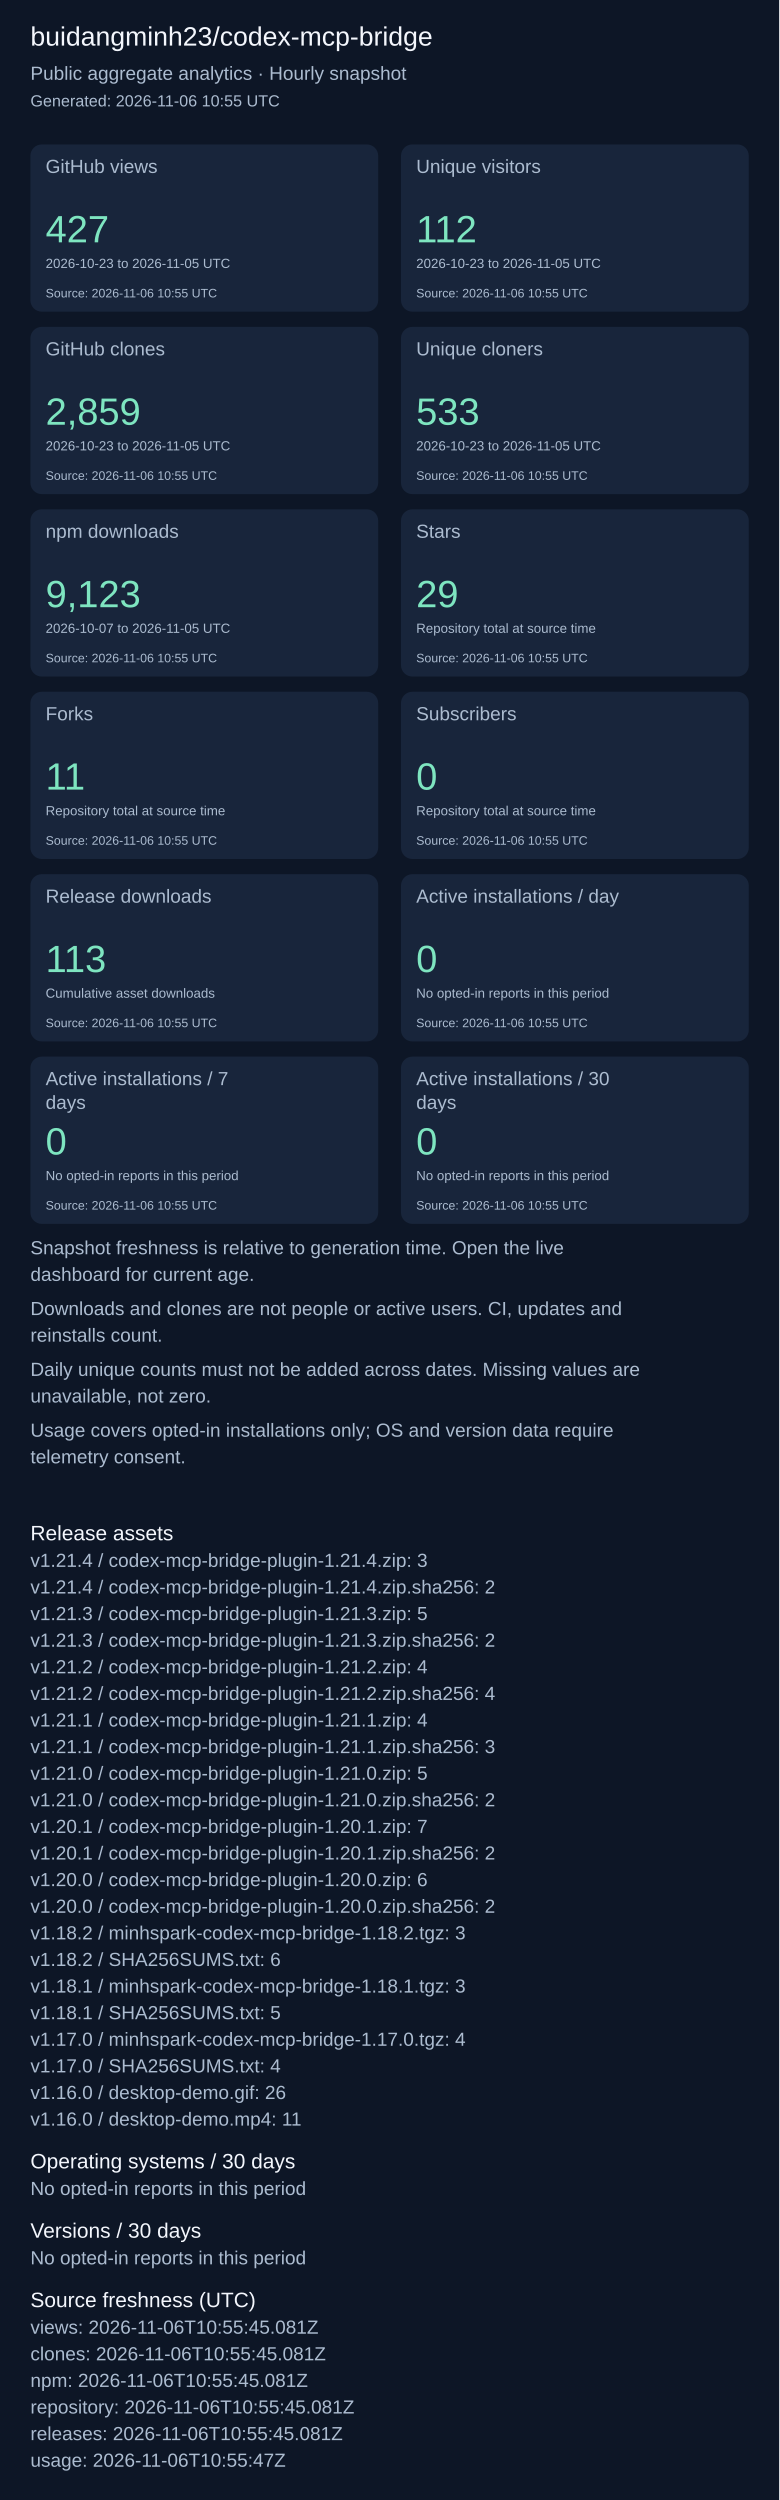
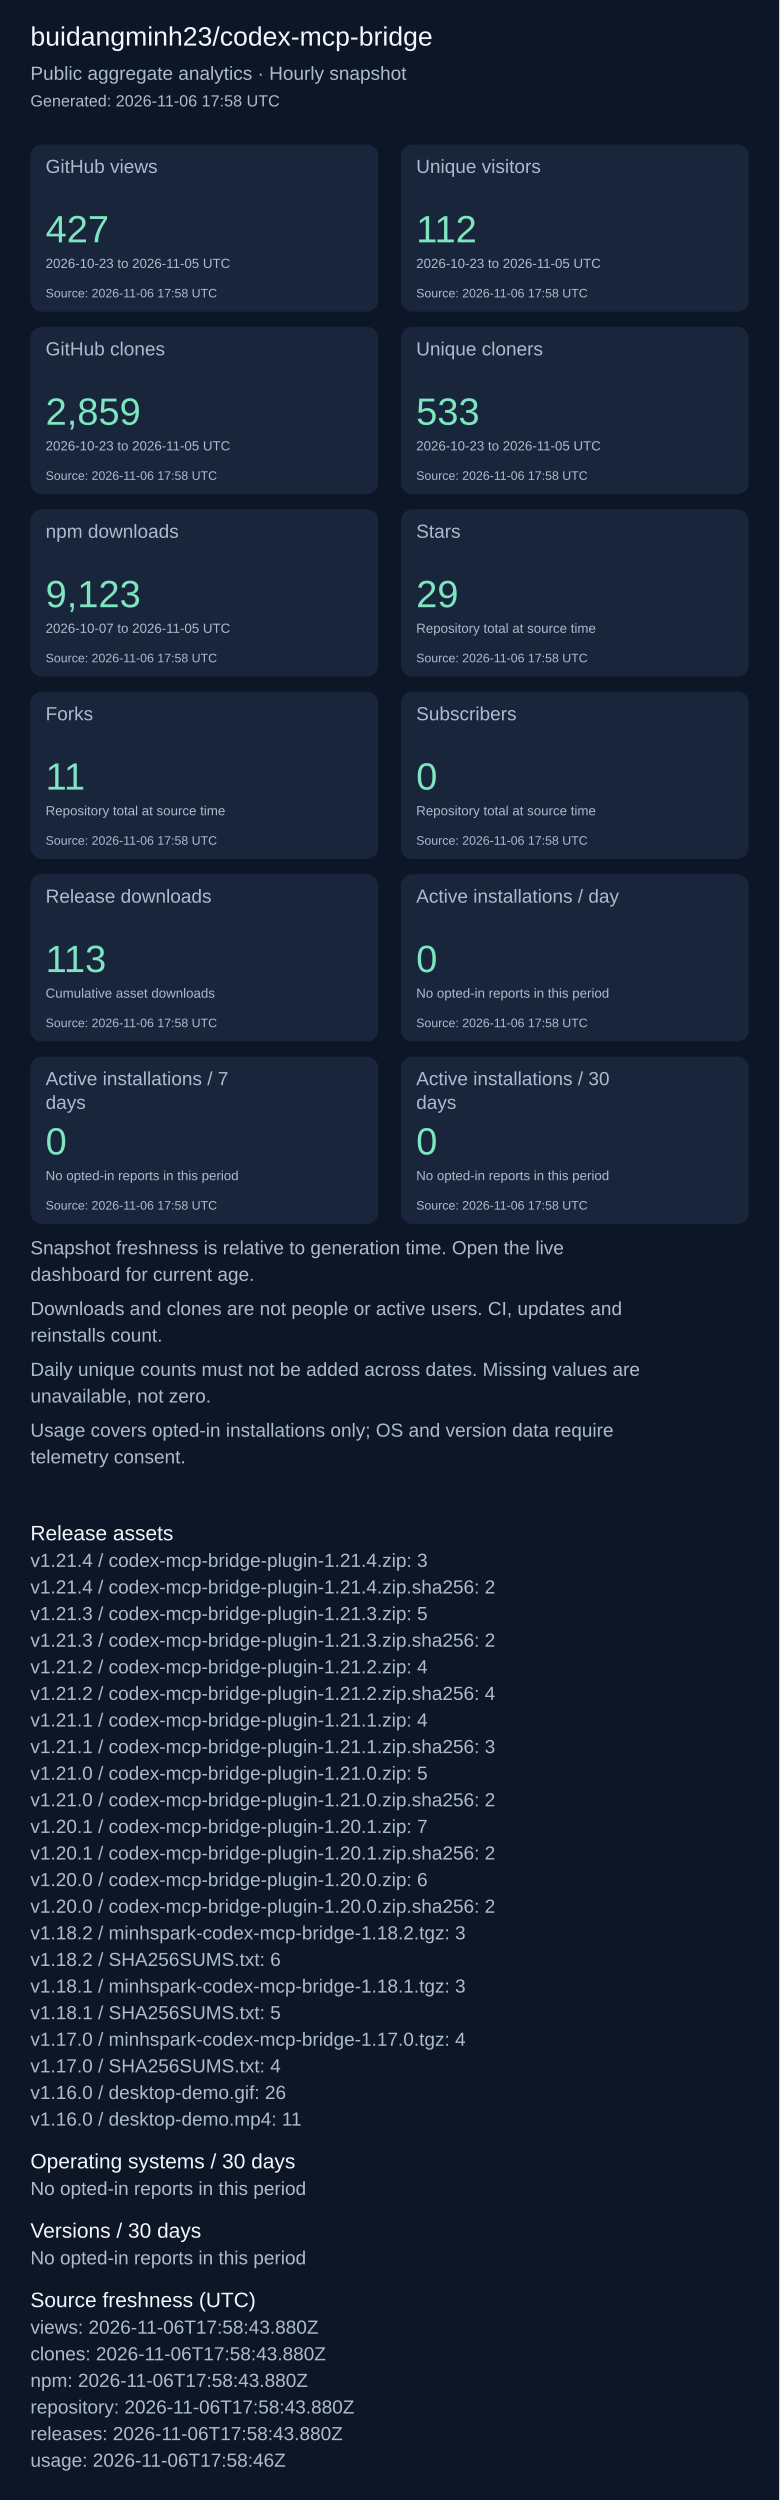
<svg xmlns="http://www.w3.org/2000/svg" width="820" height="2631" viewBox="0 0 820 2631" role="img" aria-label="Repository aggregate analytics">
  <rect width="100%" height="100%" fill="#0d1626" />
  <g font-family="Arial, sans-serif">
    <text x="32" y="48" font-size="28" fill="#f4f7fd">buidangminh23/codex-mcp-bridge</text>
    <text x="32" y="84" font-size="20" fill="#acbcd0">Public aggregate analytics · Hourly snapshot</text>
-     <text x="32" y="112" font-size="17" fill="#acbcd0">Generated: 2026-11-06 10:55 UTC</text>
+     <text x="32" y="112" font-size="17" fill="#acbcd0">Generated: 2026-11-06 17:58 UTC</text>
    <rect x="32" y="152" width="366" height="176" rx="12" fill="#18253b" />
    <text x="48" y="182" font-size="20" fill="#acbcd0">GitHub views</text>
    <text x="48" y="255" font-size="40" fill="#7ee5c0">427</text>
    <text x="48" y="282" font-size="14" fill="#acbcd0">2026-10-23 to 2026-11-05 UTC</text>
-     <text x="48" y="313" font-size="13" fill="#acbcd0">Source: 2026-11-06 10:55 UTC</text>
+     <text x="48" y="313" font-size="13" fill="#acbcd0">Source: 2026-11-06 17:58 UTC</text>
    <rect x="422" y="152" width="366" height="176" rx="12" fill="#18253b" />
    <text x="438" y="182" font-size="20" fill="#acbcd0">Unique visitors</text>
    <text x="438" y="255" font-size="40" fill="#7ee5c0">112</text>
    <text x="438" y="282" font-size="14" fill="#acbcd0">2026-10-23 to 2026-11-05 UTC</text>
-     <text x="438" y="313" font-size="13" fill="#acbcd0">Source: 2026-11-06 10:55 UTC</text>
+     <text x="438" y="313" font-size="13" fill="#acbcd0">Source: 2026-11-06 17:58 UTC</text>
    <rect x="32" y="344" width="366" height="176" rx="12" fill="#18253b" />
    <text x="48" y="374" font-size="20" fill="#acbcd0">GitHub clones</text>
    <text x="48" y="447" font-size="40" fill="#7ee5c0">2,859</text>
    <text x="48" y="474" font-size="14" fill="#acbcd0">2026-10-23 to 2026-11-05 UTC</text>
-     <text x="48" y="505" font-size="13" fill="#acbcd0">Source: 2026-11-06 10:55 UTC</text>
+     <text x="48" y="505" font-size="13" fill="#acbcd0">Source: 2026-11-06 17:58 UTC</text>
    <rect x="422" y="344" width="366" height="176" rx="12" fill="#18253b" />
    <text x="438" y="374" font-size="20" fill="#acbcd0">Unique cloners</text>
    <text x="438" y="447" font-size="40" fill="#7ee5c0">533</text>
    <text x="438" y="474" font-size="14" fill="#acbcd0">2026-10-23 to 2026-11-05 UTC</text>
-     <text x="438" y="505" font-size="13" fill="#acbcd0">Source: 2026-11-06 10:55 UTC</text>
+     <text x="438" y="505" font-size="13" fill="#acbcd0">Source: 2026-11-06 17:58 UTC</text>
    <rect x="32" y="536" width="366" height="176" rx="12" fill="#18253b" />
    <text x="48" y="566" font-size="20" fill="#acbcd0">npm downloads</text>
    <text x="48" y="639" font-size="40" fill="#7ee5c0">9,123</text>
    <text x="48" y="666" font-size="14" fill="#acbcd0">2026-10-07 to 2026-11-05 UTC</text>
-     <text x="48" y="697" font-size="13" fill="#acbcd0">Source: 2026-11-06 10:55 UTC</text>
+     <text x="48" y="697" font-size="13" fill="#acbcd0">Source: 2026-11-06 17:58 UTC</text>
    <rect x="422" y="536" width="366" height="176" rx="12" fill="#18253b" />
    <text x="438" y="566" font-size="20" fill="#acbcd0">Stars</text>
    <text x="438" y="639" font-size="40" fill="#7ee5c0">29</text>
    <text x="438" y="666" font-size="14" fill="#acbcd0">Repository total at source time</text>
-     <text x="438" y="697" font-size="13" fill="#acbcd0">Source: 2026-11-06 10:55 UTC</text>
+     <text x="438" y="697" font-size="13" fill="#acbcd0">Source: 2026-11-06 17:58 UTC</text>
    <rect x="32" y="728" width="366" height="176" rx="12" fill="#18253b" />
    <text x="48" y="758" font-size="20" fill="#acbcd0">Forks</text>
    <text x="48" y="831" font-size="40" fill="#7ee5c0">11</text>
    <text x="48" y="858" font-size="14" fill="#acbcd0">Repository total at source time</text>
-     <text x="48" y="889" font-size="13" fill="#acbcd0">Source: 2026-11-06 10:55 UTC</text>
+     <text x="48" y="889" font-size="13" fill="#acbcd0">Source: 2026-11-06 17:58 UTC</text>
    <rect x="422" y="728" width="366" height="176" rx="12" fill="#18253b" />
    <text x="438" y="758" font-size="20" fill="#acbcd0">Subscribers</text>
    <text x="438" y="831" font-size="40" fill="#7ee5c0">0</text>
    <text x="438" y="858" font-size="14" fill="#acbcd0">Repository total at source time</text>
-     <text x="438" y="889" font-size="13" fill="#acbcd0">Source: 2026-11-06 10:55 UTC</text>
+     <text x="438" y="889" font-size="13" fill="#acbcd0">Source: 2026-11-06 17:58 UTC</text>
    <rect x="32" y="920" width="366" height="176" rx="12" fill="#18253b" />
    <text x="48" y="950" font-size="20" fill="#acbcd0">Release downloads</text>
    <text x="48" y="1023" font-size="40" fill="#7ee5c0">113</text>
    <text x="48" y="1050" font-size="14" fill="#acbcd0">Cumulative asset downloads</text>
-     <text x="48" y="1081" font-size="13" fill="#acbcd0">Source: 2026-11-06 10:55 UTC</text>
+     <text x="48" y="1081" font-size="13" fill="#acbcd0">Source: 2026-11-06 17:58 UTC</text>
    <rect x="422" y="920" width="366" height="176" rx="12" fill="#18253b" />
    <text x="438" y="950" font-size="20" fill="#acbcd0">Active installations / day</text>
    <text x="438" y="1023" font-size="40" fill="#7ee5c0">0</text>
    <text x="438" y="1050" font-size="14" fill="#acbcd0">No opted-in reports in this period</text>
-     <text x="438" y="1081" font-size="13" fill="#acbcd0">Source: 2026-11-06 10:55 UTC</text>
+     <text x="438" y="1081" font-size="13" fill="#acbcd0">Source: 2026-11-06 17:58 UTC</text>
    <rect x="32" y="1112" width="366" height="176" rx="12" fill="#18253b" />
    <text x="48" y="1142" font-size="20" fill="#acbcd0">Active installations / 7</text>
    <text x="48" y="1167" font-size="20" fill="#acbcd0">days</text>
    <text x="48" y="1215" font-size="40" fill="#7ee5c0">0</text>
    <text x="48" y="1242" font-size="14" fill="#acbcd0">No opted-in reports in this period</text>
-     <text x="48" y="1273" font-size="13" fill="#acbcd0">Source: 2026-11-06 10:55 UTC</text>
+     <text x="48" y="1273" font-size="13" fill="#acbcd0">Source: 2026-11-06 17:58 UTC</text>
    <rect x="422" y="1112" width="366" height="176" rx="12" fill="#18253b" />
    <text x="438" y="1142" font-size="20" fill="#acbcd0">Active installations / 30</text>
    <text x="438" y="1167" font-size="20" fill="#acbcd0">days</text>
    <text x="438" y="1215" font-size="40" fill="#7ee5c0">0</text>
    <text x="438" y="1242" font-size="14" fill="#acbcd0">No opted-in reports in this period</text>
-     <text x="438" y="1273" font-size="13" fill="#acbcd0">Source: 2026-11-06 10:55 UTC</text>
+     <text x="438" y="1273" font-size="13" fill="#acbcd0">Source: 2026-11-06 17:58 UTC</text>
    <text x="32" y="1320" font-size="20" fill="#acbcd0">Snapshot freshness is relative to generation time. Open the live</text>
    <text x="32" y="1348" font-size="20" fill="#acbcd0">dashboard for current age.</text>
    <text x="32" y="1384" font-size="20" fill="#acbcd0">Downloads and clones are not people or active users. CI, updates and</text>
    <text x="32" y="1412" font-size="20" fill="#acbcd0">reinstalls count.</text>
    <text x="32" y="1448" font-size="20" fill="#acbcd0">Daily unique counts must not be added across dates. Missing values are</text>
    <text x="32" y="1476" font-size="20" fill="#acbcd0">unavailable, not zero.</text>
    <text x="32" y="1512" font-size="20" fill="#acbcd0">Usage covers opted-in installations only; OS and version data require</text>
    <text x="32" y="1540" font-size="20" fill="#acbcd0">telemetry consent.</text>
    <text x="32" y="1621" font-size="22" fill="#f4f7fd">Release assets</text>
    <text x="32" y="1649" font-size="20" fill="#acbcd0">v1.21.4 / codex-mcp-bridge-plugin-1.21.4.zip: 3</text>
    <text x="32" y="1677" font-size="20" fill="#acbcd0">v1.21.4 / codex-mcp-bridge-plugin-1.21.4.zip.sha256: 2</text>
    <text x="32" y="1705" font-size="20" fill="#acbcd0">v1.21.3 / codex-mcp-bridge-plugin-1.21.3.zip: 5</text>
    <text x="32" y="1733" font-size="20" fill="#acbcd0">v1.21.3 / codex-mcp-bridge-plugin-1.21.3.zip.sha256: 2</text>
    <text x="32" y="1761" font-size="20" fill="#acbcd0">v1.21.2 / codex-mcp-bridge-plugin-1.21.2.zip: 4</text>
    <text x="32" y="1789" font-size="20" fill="#acbcd0">v1.21.2 / codex-mcp-bridge-plugin-1.21.2.zip.sha256: 4</text>
    <text x="32" y="1817" font-size="20" fill="#acbcd0">v1.21.1 / codex-mcp-bridge-plugin-1.21.1.zip: 4</text>
    <text x="32" y="1845" font-size="20" fill="#acbcd0">v1.21.1 / codex-mcp-bridge-plugin-1.21.1.zip.sha256: 3</text>
    <text x="32" y="1873" font-size="20" fill="#acbcd0">v1.21.0 / codex-mcp-bridge-plugin-1.21.0.zip: 5</text>
    <text x="32" y="1901" font-size="20" fill="#acbcd0">v1.21.0 / codex-mcp-bridge-plugin-1.21.0.zip.sha256: 2</text>
    <text x="32" y="1929" font-size="20" fill="#acbcd0">v1.20.1 / codex-mcp-bridge-plugin-1.20.1.zip: 7</text>
    <text x="32" y="1957" font-size="20" fill="#acbcd0">v1.20.1 / codex-mcp-bridge-plugin-1.20.1.zip.sha256: 2</text>
    <text x="32" y="1985" font-size="20" fill="#acbcd0">v1.20.0 / codex-mcp-bridge-plugin-1.20.0.zip: 6</text>
    <text x="32" y="2013" font-size="20" fill="#acbcd0">v1.20.0 / codex-mcp-bridge-plugin-1.20.0.zip.sha256: 2</text>
    <text x="32" y="2041" font-size="20" fill="#acbcd0">v1.18.2 / minhspark-codex-mcp-bridge-1.18.2.tgz: 3</text>
    <text x="32" y="2069" font-size="20" fill="#acbcd0">v1.18.2 / SHA256SUMS.txt: 6</text>
    <text x="32" y="2097" font-size="20" fill="#acbcd0">v1.18.1 / minhspark-codex-mcp-bridge-1.18.1.tgz: 3</text>
    <text x="32" y="2125" font-size="20" fill="#acbcd0">v1.18.1 / SHA256SUMS.txt: 5</text>
    <text x="32" y="2153" font-size="20" fill="#acbcd0">v1.17.0 / minhspark-codex-mcp-bridge-1.17.0.tgz: 4</text>
    <text x="32" y="2181" font-size="20" fill="#acbcd0">v1.17.0 / SHA256SUMS.txt: 4</text>
    <text x="32" y="2209" font-size="20" fill="#acbcd0">v1.16.0 / desktop-demo.gif: 26</text>
    <text x="32" y="2237" font-size="20" fill="#acbcd0">v1.16.0 / desktop-demo.mp4: 11</text>
    <text x="32" y="2282" font-size="22" fill="#f4f7fd">Operating systems / 30 days</text>
    <text x="32" y="2310" font-size="20" fill="#acbcd0">No opted-in reports in this period</text>
    <text x="32" y="2355" font-size="22" fill="#f4f7fd">Versions / 30 days</text>
    <text x="32" y="2383" font-size="20" fill="#acbcd0">No opted-in reports in this period</text>
    <text x="32" y="2428" font-size="22" fill="#f4f7fd">Source freshness (UTC)</text>
-     <text x="32" y="2456" font-size="20" fill="#acbcd0">views: 2026-11-06T10:55:45.081Z</text>
-     <text x="32" y="2484" font-size="20" fill="#acbcd0">clones: 2026-11-06T10:55:45.081Z</text>
-     <text x="32" y="2512" font-size="20" fill="#acbcd0">npm: 2026-11-06T10:55:45.081Z</text>
-     <text x="32" y="2540" font-size="20" fill="#acbcd0">repository: 2026-11-06T10:55:45.081Z</text>
-     <text x="32" y="2568" font-size="20" fill="#acbcd0">releases: 2026-11-06T10:55:45.081Z</text>
-     <text x="32" y="2596" font-size="20" fill="#acbcd0">usage: 2026-11-06T10:55:47Z</text>
+     <text x="32" y="2456" font-size="20" fill="#acbcd0">views: 2026-11-06T17:58:43.880Z</text>
+     <text x="32" y="2484" font-size="20" fill="#acbcd0">clones: 2026-11-06T17:58:43.880Z</text>
+     <text x="32" y="2512" font-size="20" fill="#acbcd0">npm: 2026-11-06T17:58:43.880Z</text>
+     <text x="32" y="2540" font-size="20" fill="#acbcd0">repository: 2026-11-06T17:58:43.880Z</text>
+     <text x="32" y="2568" font-size="20" fill="#acbcd0">releases: 2026-11-06T17:58:43.880Z</text>
+     <text x="32" y="2596" font-size="20" fill="#acbcd0">usage: 2026-11-06T17:58:46Z</text>
  </g>
</svg>
